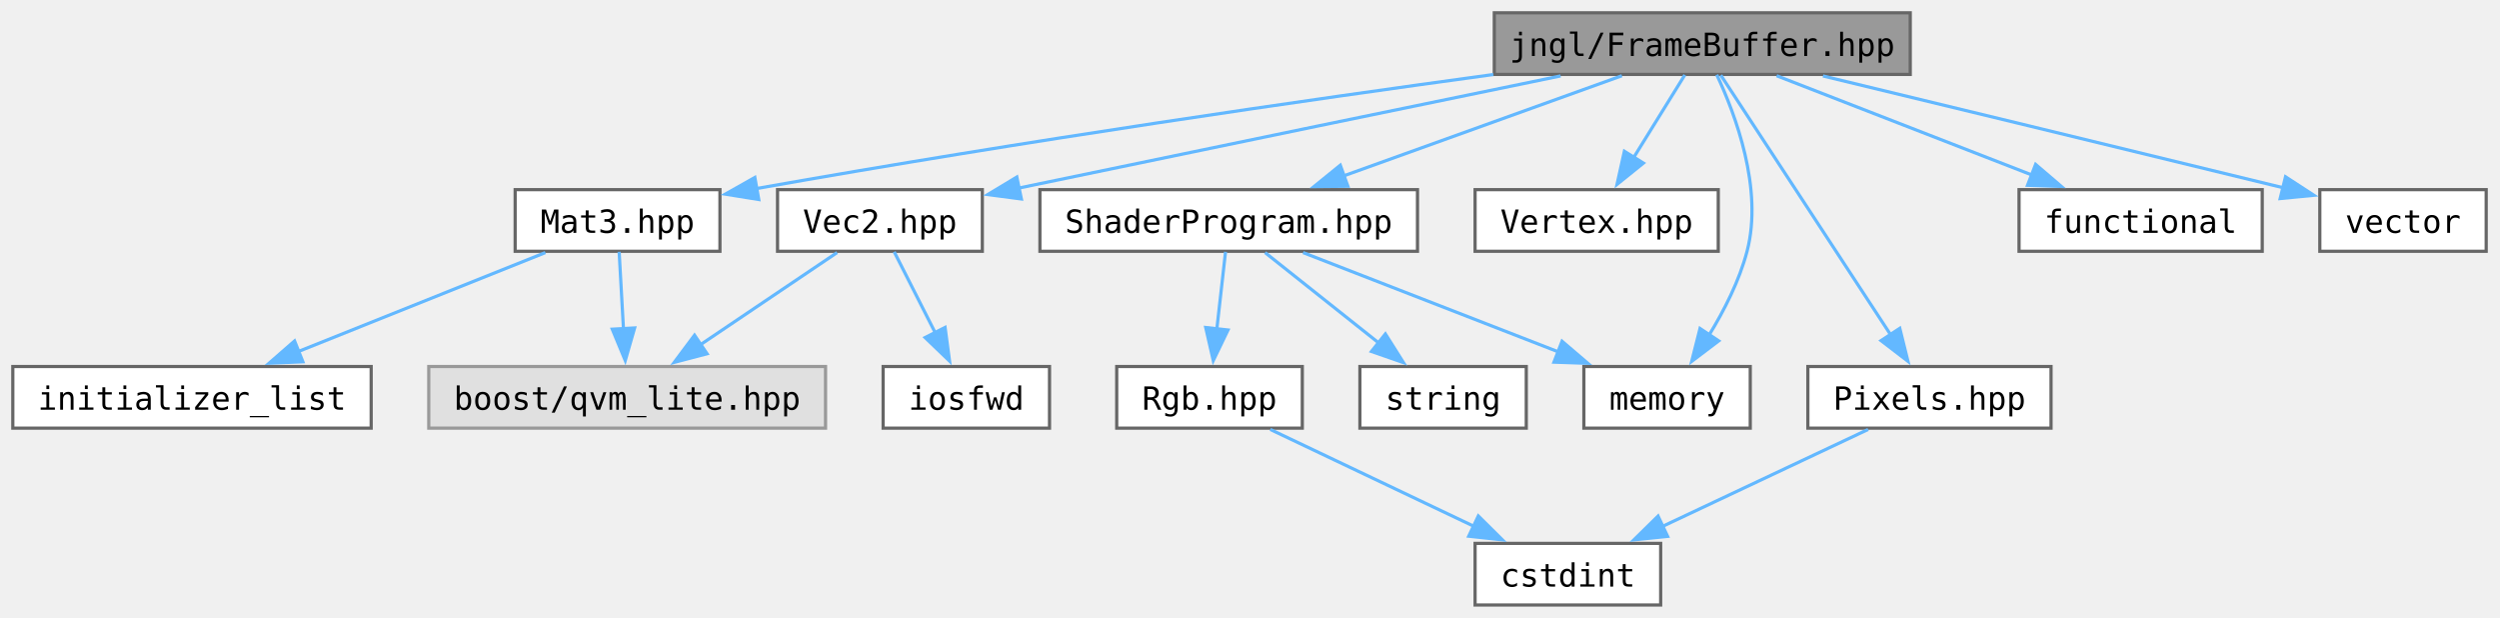
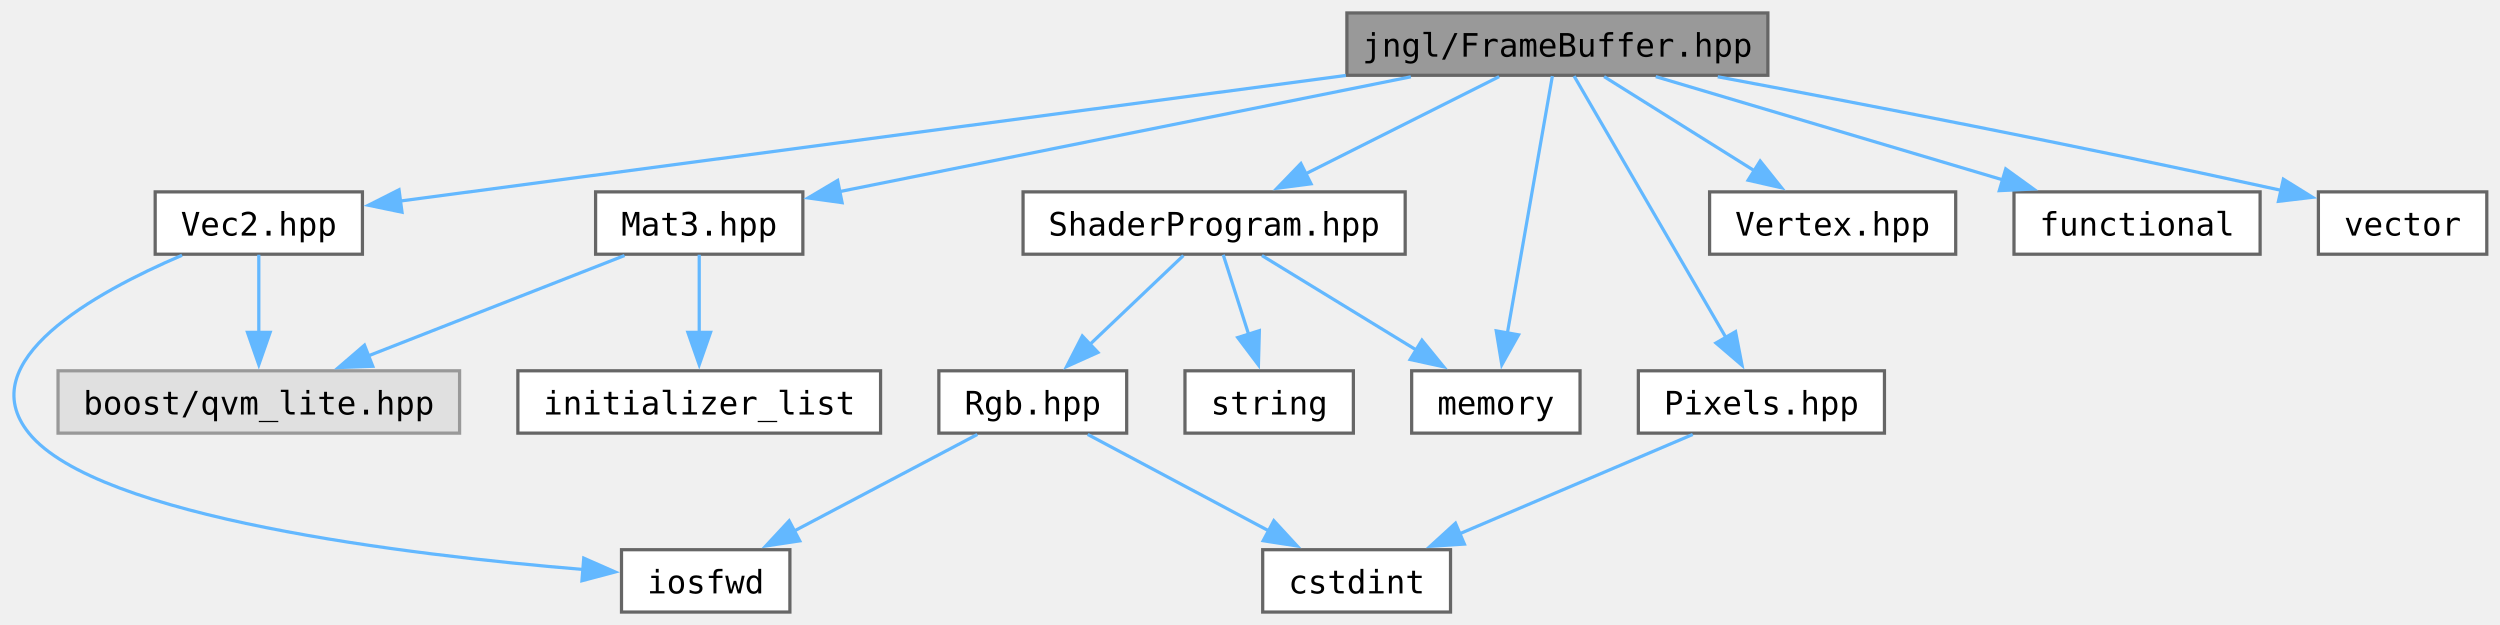
- <svg xmlns="http://www.w3.org/2000/svg" xmlns:xlink="http://www.w3.org/1999/xlink" width="781pt" height="193pt" viewBox="0.00 0.00 781.00 193.00">
+ <svg xmlns="http://www.w3.org/2000/svg" xmlns:xlink="http://www.w3.org/1999/xlink" width="772pt" height="193pt" viewBox="0.00 0.00 771.84 193.00">
  <g id="graph0" class="graph" transform="scale(1 1) rotate(0) translate(4 189)">
    <g id="Node000001" class="node">
      <g id="a_Node000001">
        <a xlink:title="Contains jngl::FrameBuffer class.">
-           <polygon fill="#999999" stroke="#666666" points="593,-185 463,-185 463,-165.75 593,-165.75 593,-185" />
-           <text text-anchor="middle" x="528" y="-171.5" font-family="ui-monospace,monospace" font-size="10.00">jngl/FrameBuffer.hpp</text>
+           <polygon fill="#999999" stroke="#666666" points="541.84,-185 411.84,-185 411.84,-165.75 541.84,-165.75 541.84,-185" />
+           <text text-anchor="middle" x="476.84" y="-171.5" font-family="ui-monospace,monospace" font-size="10.00">jngl/FrameBuffer.hpp</text>
        </a>
      </g>
    </g>
    <g id="Node000002" class="node">
      <g id="a_Node000002">
        <a xlink:href="Mat3_8hpp.html" target="_top" xlink:title="Contains jngl::Mat3 class.">
-           <polygon fill="white" stroke="#666666" points="221,-129.75 157,-129.75 157,-110.5 221,-110.5 221,-129.75" />
-           <text text-anchor="middle" x="189" y="-116.25" font-family="ui-monospace,monospace" font-size="10.00">Mat3.hpp</text>
+           <polygon fill="white" stroke="#666666" points="243.84,-129.75 179.84,-129.75 179.84,-110.5 243.84,-110.5 243.84,-129.75" />
+           <text text-anchor="middle" x="211.84" y="-116.25" font-family="ui-monospace,monospace" font-size="10.00">Mat3.hpp</text>
        </a>
      </g>
    </g>
    <g id="edge1_Node000001_Node000002" class="edge">
      <g id="a_edge1_Node000001_Node000002">
        <a xlink:title=" ">
-           <path fill="none" stroke="#63b8ff" d="M462.71,-165.72C404.76,-157.79 317.51,-145.22 232.37,-130.09" />
-           <polygon fill="#63b8ff" stroke="#63b8ff" points="233.14,-126.67 222.68,-128.35 231.91,-133.56 233.14,-126.67" />
+           <path fill="none" stroke="#63b8ff" d="M431.59,-165.28C382.19,-155.35 303.65,-139.57 255.06,-129.81" />
+           <polygon fill="#63b8ff" stroke="#63b8ff" points="255.96,-126.42 245.47,-127.88 254.58,-133.28 255.96,-126.42" />
        </a>
      </g>
    </g>
    <g id="Node000005" class="node">
      <g id="a_Node000005">
        <a xlink:href="Pixels_8hpp.html" target="_top" xlink:title="Contains jngl::Pixels class.">
-           <polygon fill="white" stroke="#666666" points="637,-74.5 561,-74.5 561,-55.25 637,-55.25 637,-74.5" />
-           <text text-anchor="middle" x="599" y="-61" font-family="ui-monospace,monospace" font-size="10.00">Pixels.hpp</text>
+           <polygon fill="white" stroke="#666666" points="577.84,-74.5 501.84,-74.5 501.84,-55.25 577.84,-55.25 577.84,-74.5" />
+           <text text-anchor="middle" x="539.84" y="-61" font-family="ui-monospace,monospace" font-size="10.00">Pixels.hpp</text>
        </a>
      </g>
    </g>
    <g id="edge4_Node000001_Node000005" class="edge">
      <g id="a_edge4_Node000001_Node000005">
        <a xlink:title=" ">
-           <path fill="none" stroke="#63b8ff" d="M533.81,-165.5C545.36,-147.85 571.4,-108.05 586.85,-84.45" />
-           <polygon fill="#63b8ff" stroke="#63b8ff" points="589.73,-86.43 592.28,-76.14 583.88,-82.59 589.73,-86.43" />
+           <path fill="none" stroke="#63b8ff" d="M482,-165.5C492.2,-147.93 515.15,-108.41 528.88,-84.77" />
+           <polygon fill="#63b8ff" stroke="#63b8ff" points="531.86,-86.59 533.86,-76.19 525.81,-83.08 531.86,-86.59" />
        </a>
      </g>
    </g>
    <g id="Node000007" class="node">
      <g id="a_Node000007">
        <a xlink:href="Vec2_8hpp.html" target="_top" xlink:title="Contains jngl::Vec2 class.">
-           <polygon fill="white" stroke="#666666" points="303,-129.75 239,-129.75 239,-110.5 303,-110.5 303,-129.75" />
-           <text text-anchor="middle" x="271" y="-116.25" font-family="ui-monospace,monospace" font-size="10.00">Vec2.hpp</text>
+           <polygon fill="white" stroke="#666666" points="107.84,-129.75 43.84,-129.75 43.84,-110.5 107.84,-110.5 107.84,-129.75" />
+           <text text-anchor="middle" x="75.84" y="-116.25" font-family="ui-monospace,monospace" font-size="10.00">Vec2.hpp</text>
        </a>
      </g>
    </g>
    <g id="edge6_Node000001_Node000007" class="edge">
      <g id="a_edge6_Node000001_Node000007">
        <a xlink:title=" ">
-           <path fill="none" stroke="#63b8ff" d="M483.73,-165.28C442.45,-156.78 378.85,-143.67 314.41,-130.25" />
-           <polygon fill="#63b8ff" stroke="#63b8ff" points="315.21,-126.84 304.71,-128.22 313.78,-133.69 315.21,-126.84" />
+           <path fill="none" stroke="#63b8ff" d="M411.52,-165.7C329.12,-154.76 189.68,-136.24 119.28,-126.89" />
+           <polygon fill="#63b8ff" stroke="#63b8ff" points="120.06,-123.47 109.68,-125.62 119.14,-130.4 120.06,-123.47" />
        </a>
      </g>
    </g>
    <g id="Node000009" class="node">
      <g id="a_Node000009">
        <a xlink:href="Vertex_8hpp.html" target="_top" xlink:title=" ">
-           <polygon fill="white" stroke="#666666" points="533,-129.75 457,-129.75 457,-110.5 533,-110.5 533,-129.75" />
-           <text text-anchor="middle" x="495" y="-116.25" font-family="ui-monospace,monospace" font-size="10.00">Vertex.hpp</text>
+           <polygon fill="white" stroke="#666666" points="599.84,-129.75 523.84,-129.75 523.84,-110.5 599.84,-110.5 599.84,-129.75" />
+           <text text-anchor="middle" x="561.84" y="-116.25" font-family="ui-monospace,monospace" font-size="10.00">Vertex.hpp</text>
        </a>
      </g>
    </g>
    <g id="edge9_Node000001_Node000009" class="edge">
      <g id="a_edge9_Node000001_Node000009">
        <a xlink:title=" ">
-           <path fill="none" stroke="#63b8ff" d="M522.55,-165.58C518.23,-158.61 512.04,-148.62 506.62,-139.87" />
-           <polygon fill="#63b8ff" stroke="#63b8ff" points="509.61,-138.05 501.36,-131.4 503.66,-141.74 509.61,-138.05" />
+           <path fill="none" stroke="#63b8ff" d="M491.26,-165.34C503.96,-157.39 522.72,-145.64 537.7,-136.25" />
+           <polygon fill="#63b8ff" stroke="#63b8ff" points="539.46,-139.28 546.07,-131.01 535.74,-133.35 539.46,-139.28" />
        </a>
      </g>
    </g>
    <g id="Node000010" class="node">
      <g id="a_Node000010">
        <a xlink:href="ShaderProgram_8hpp.html" target="_top" xlink:title="Contains jngl::ShaderProgram class.">
-           <polygon fill="white" stroke="#666666" points="439,-129.75 321,-129.75 321,-110.5 439,-110.5 439,-129.75" />
-           <text text-anchor="middle" x="380" y="-116.25" font-family="ui-monospace,monospace" font-size="10.00">ShaderProgram.hpp</text>
+           <polygon fill="white" stroke="#666666" points="429.84,-129.75 311.84,-129.75 311.84,-110.5 429.84,-110.5 429.84,-129.75" />
+           <text text-anchor="middle" x="370.84" y="-116.25" font-family="ui-monospace,monospace" font-size="10.00">ShaderProgram.hpp</text>
        </a>
      </g>
    </g>
    <g id="edge10_Node000001_Node000010" class="edge">
      <g id="a_edge10_Node000001_Node000010">
        <a xlink:title=" ">
-           <path fill="none" stroke="#63b8ff" d="M502.89,-165.34C478.97,-156.74 442.72,-143.69 415.78,-134" />
-           <polygon fill="#63b8ff" stroke="#63b8ff" points="417.25,-130.81 406.65,-130.71 414.88,-137.39 417.25,-130.81" />
+           <path fill="none" stroke="#63b8ff" d="M458.86,-165.34C442.49,-157.12 418.05,-144.84 399.08,-135.31" />
+           <polygon fill="#63b8ff" stroke="#63b8ff" points="400.77,-132.24 390.27,-130.88 397.63,-138.5 400.77,-132.24" />
        </a>
      </g>
    </g>
    <g id="Node000012" class="node">
      <g id="a_Node000012">
        <a target="_parent" xlink:href="http://en.cppreference.com/w/cpp/header/memory.html" xlink:title=" ">
-           <polygon fill="white" stroke="#666666" points="543,-74.5 491,-74.5 491,-55.25 543,-55.25 543,-74.5" />
-           <text text-anchor="middle" x="517" y="-61" font-family="ui-monospace,monospace" font-size="10.00">memory</text>
-         </a>
-       </g>
-     </g>
-     <g id="edge16_Node000001_Node000012" class="edge">
-       <g id="a_edge16_Node000001_Node000012">
-         <a xlink:title=" ">
-           <path fill="none" stroke="#63b8ff" d="M532.53,-165.64C538.34,-153.3 547.1,-130.05 542,-110.5 539.59,-101.28 534.82,-91.96 530.08,-84.23" />
-           <polygon fill="#63b8ff" stroke="#63b8ff" points="533.14,-82.51 524.7,-76.11 527.3,-86.38 533.14,-82.51" />
+           <polygon fill="white" stroke="#666666" points="483.84,-74.5 431.84,-74.5 431.84,-55.25 483.84,-55.25 483.84,-74.5" />
+           <text text-anchor="middle" x="457.84" y="-61" font-family="ui-monospace,monospace" font-size="10.00">memory</text>
+         </a>
+       </g>
+     </g>
+     <g id="edge17_Node000001_Node000012" class="edge">
+       <g id="a_edge17_Node000001_Node000012">
+         <a xlink:title=" ">
+           <path fill="none" stroke="#63b8ff" d="M475.29,-165.5C472.27,-148.25 465.54,-109.83 461.38,-86.06" />
+           <polygon fill="#63b8ff" stroke="#63b8ff" points="464.85,-85.61 459.68,-76.37 457.96,-86.82 464.85,-85.61" />
        </a>
      </g>
    </g>
    <g id="Node000014" class="node">
      <g id="a_Node000014">
        <a target="_parent" xlink:href="http://en.cppreference.com/w/cpp/header/functional.html" xlink:title=" ">
-           <polygon fill="white" stroke="#666666" points="703,-129.75 627,-129.75 627,-110.5 703,-110.5 703,-129.75" />
-           <text text-anchor="middle" x="665" y="-116.25" font-family="ui-monospace,monospace" font-size="10.00">functional</text>
-         </a>
-       </g>
-     </g>
-     <g id="edge15_Node000001_Node000014" class="edge">
-       <g id="a_edge15_Node000001_Node000014">
-         <a xlink:title=" ">
-           <path fill="none" stroke="#63b8ff" d="M551.24,-165.34C573.19,-156.81 606.35,-143.92 631.21,-134.26" />
-           <polygon fill="#63b8ff" stroke="#63b8ff" points="632.18,-137.64 640.24,-130.75 629.65,-131.11 632.18,-137.64" />
+           <polygon fill="white" stroke="#666666" points="693.84,-129.75 617.84,-129.75 617.84,-110.5 693.84,-110.5 693.84,-129.75" />
+           <text text-anchor="middle" x="655.84" y="-116.25" font-family="ui-monospace,monospace" font-size="10.00">functional</text>
+         </a>
+       </g>
+     </g>
+     <g id="edge16_Node000001_Node000014" class="edge">
+       <g id="a_edge16_Node000001_Node000014">
+         <a xlink:title=" ">
+           <path fill="none" stroke="#63b8ff" d="M507.21,-165.34C536.65,-156.58 581.55,-143.23 614.3,-133.48" />
+           <polygon fill="#63b8ff" stroke="#63b8ff" points="615.29,-136.84 623.88,-130.63 613.3,-130.13 615.29,-136.84" />
        </a>
      </g>
    </g>
    <g id="Node000015" class="node">
      <g id="a_Node000015">
        <a target="_parent" xlink:href="http://en.cppreference.com/w/cpp/header/vector.html" xlink:title=" ">
-           <polygon fill="white" stroke="#666666" points="773,-129.75 721,-129.75 721,-110.5 773,-110.5 773,-129.75" />
-           <text text-anchor="middle" x="747" y="-116.25" font-family="ui-monospace,monospace" font-size="10.00">vector</text>
-         </a>
-       </g>
-     </g>
-     <g id="edge17_Node000001_Node000015" class="edge">
-       <g id="a_edge17_Node000001_Node000015">
-         <a xlink:title=" ">
-           <path fill="none" stroke="#63b8ff" d="M565.72,-165.27C600.59,-156.84 654.16,-143.87 709.54,-130.35" />
-           <polygon fill="#63b8ff" stroke="#63b8ff" points="710.28,-133.77 719.16,-127.99 708.61,-126.97 710.28,-133.77" />
+           <polygon fill="white" stroke="#666666" points="763.84,-129.75 711.84,-129.75 711.84,-110.5 763.84,-110.5 763.84,-129.75" />
+           <text text-anchor="middle" x="737.84" y="-116.25" font-family="ui-monospace,monospace" font-size="10.00">vector</text>
+         </a>
+       </g>
+     </g>
+     <g id="edge18_Node000001_Node000015" class="edge">
+       <g id="a_edge18_Node000001_Node000015">
+         <a xlink:title=" ">
+           <path fill="none" stroke="#63b8ff" d="M526.36,-165.29C569.82,-157.15 635,-144.59 700.55,-130.18" />
+           <polygon fill="#63b8ff" stroke="#63b8ff" points="701.02,-133.66 710.02,-128.08 699.5,-126.83 701.02,-133.66" />
        </a>
      </g>
    </g>
    <g id="Node000003" class="node">
      <g id="a_Node000003">
        <a xlink:title=" ">
-           <polygon fill="#e0e0e0" stroke="#999999" points="254,-74.5 130,-74.5 130,-55.25 254,-55.25 254,-74.5" />
-           <text text-anchor="middle" x="192" y="-61" font-family="ui-monospace,monospace" font-size="10.00">boost/qvm_lite.hpp</text>
+           <polygon fill="#e0e0e0" stroke="#999999" points="137.84,-74.5 13.84,-74.5 13.84,-55.25 137.84,-55.25 137.84,-74.5" />
+           <text text-anchor="middle" x="75.84" y="-61" font-family="ui-monospace,monospace" font-size="10.00">boost/qvm_lite.hpp</text>
        </a>
      </g>
    </g>
    <g id="edge2_Node000002_Node000003" class="edge">
      <g id="a_edge2_Node000002_Node000003">
        <a xlink:title=" ">
-           <path fill="none" stroke="#63b8ff" d="M189.5,-110.33C189.87,-103.74 190.39,-94.46 190.86,-86.07" />
-           <polygon fill="#63b8ff" stroke="#63b8ff" points="194.34,-86.55 191.41,-76.37 187.35,-86.16 194.34,-86.55" />
+           <path fill="none" stroke="#63b8ff" d="M188.77,-110.09C167.09,-101.6 134.36,-88.79 109.72,-79.14" />
+           <polygon fill="#63b8ff" stroke="#63b8ff" points="111.03,-75.89 100.44,-75.5 108.47,-82.41 111.03,-75.89" />
        </a>
      </g>
    </g>
    <g id="Node000004" class="node">
      <g id="a_Node000004">
        <a target="_parent" xlink:href="http://en.cppreference.com/w/cpp/header/initializer_list.html" xlink:title=" ">
-           <polygon fill="white" stroke="#666666" points="112,-74.5 0,-74.5 0,-55.25 112,-55.25 112,-74.5" />
-           <text text-anchor="middle" x="56" y="-61" font-family="ui-monospace,monospace" font-size="10.00">initializer_list</text>
+           <polygon fill="white" stroke="#666666" points="267.84,-74.5 155.84,-74.5 155.84,-55.25 267.84,-55.25 267.84,-74.5" />
+           <text text-anchor="middle" x="211.84" y="-61" font-family="ui-monospace,monospace" font-size="10.00">initializer_list</text>
        </a>
      </g>
    </g>
    <g id="edge3_Node000002_Node000004" class="edge">
      <g id="a_edge3_Node000002_Node000004">
        <a xlink:title=" ">
-           <path fill="none" stroke="#63b8ff" d="M166.44,-110.09C145.23,-101.6 113.23,-88.79 89.12,-79.14" />
-           <polygon fill="#63b8ff" stroke="#63b8ff" points="90.66,-75.98 80.08,-75.52 88.06,-82.48 90.66,-75.98" />
+           <path fill="none" stroke="#63b8ff" d="M211.84,-110.33C211.84,-103.82 211.84,-94.67 211.84,-86.37" />
+           <polygon fill="#63b8ff" stroke="#63b8ff" points="215.34,-86.37 211.84,-76.37 208.34,-86.37 215.34,-86.37" />
        </a>
      </g>
    </g>
    <g id="Node000006" class="node">
      <g id="a_Node000006">
        <a target="_parent" xlink:href="http://en.cppreference.com/w/cpp/header/cstdint.html" xlink:title=" ">
-           <polygon fill="white" stroke="#666666" points="515,-19.25 457,-19.25 457,0 515,0 515,-19.25" />
-           <text text-anchor="middle" x="486" y="-5.75" font-family="ui-monospace,monospace" font-size="10.00">cstdint</text>
+           <polygon fill="white" stroke="#666666" points="443.84,-19.25 385.84,-19.25 385.84,0 443.84,0 443.84,-19.25" />
+           <text text-anchor="middle" x="414.84" y="-5.75" font-family="ui-monospace,monospace" font-size="10.00">cstdint</text>
        </a>
      </g>
    </g>
    <g id="edge5_Node000005_Node000006" class="edge">
      <g id="a_edge5_Node000005_Node000006">
        <a xlink:title=" ">
-           <path fill="none" stroke="#63b8ff" d="M579.83,-54.84C562.22,-46.54 535.84,-34.11 515.54,-24.54" />
-           <polygon fill="#63b8ff" stroke="#63b8ff" points="517.17,-21.44 506.63,-20.35 514.19,-27.78 517.17,-21.44" />
+           <path fill="none" stroke="#63b8ff" d="M518.64,-54.84C498.89,-46.43 469.17,-33.77 446.59,-24.15" />
+           <polygon fill="#63b8ff" stroke="#63b8ff" points="448.12,-20.99 437.55,-20.3 445.37,-27.43 448.12,-20.99" />
        </a>
      </g>
    </g>
    <g id="edge7_Node000007_Node000003" class="edge">
      <g id="a_edge7_Node000007_Node000003">
        <a xlink:title=" ">
-           <path fill="none" stroke="#63b8ff" d="M257.6,-110.09C245.91,-102.21 228.7,-90.61 214.84,-81.27" />
-           <polygon fill="#63b8ff" stroke="#63b8ff" points="216.97,-78.49 206.72,-75.8 213.06,-84.29 216.97,-78.49" />
+           <path fill="none" stroke="#63b8ff" d="M75.84,-110.33C75.84,-103.82 75.84,-94.67 75.84,-86.37" />
+           <polygon fill="#63b8ff" stroke="#63b8ff" points="79.34,-86.37 75.84,-76.37 72.34,-86.37 79.34,-86.37" />
        </a>
      </g>
    </g>
    <g id="Node000008" class="node">
      <g id="a_Node000008">
        <a target="_parent" xlink:href="http://en.cppreference.com/w/cpp/header/iosfwd.html" xlink:title=" ">
-           <polygon fill="white" stroke="#666666" points="324,-74.5 272,-74.5 272,-55.25 324,-55.25 324,-74.5" />
-           <text text-anchor="middle" x="298" y="-61" font-family="ui-monospace,monospace" font-size="10.00">iosfwd</text>
+           <polygon fill="white" stroke="#666666" points="239.84,-19.25 187.84,-19.25 187.84,0 239.84,0 239.84,-19.25" />
+           <text text-anchor="middle" x="213.84" y="-5.75" font-family="ui-monospace,monospace" font-size="10.00">iosfwd</text>
        </a>
      </g>
    </g>
    <g id="edge8_Node000007_Node000008" class="edge">
      <g id="a_edge8_Node000007_Node000008">
        <a xlink:title=" ">
-           <path fill="none" stroke="#63b8ff" d="M275.46,-110.33C278.95,-103.44 283.95,-93.59 288.35,-84.91" />
-           <polygon fill="#63b8ff" stroke="#63b8ff" points="291.36,-86.71 292.76,-76.21 285.12,-83.55 291.36,-86.71" />
+           <path fill="none" stroke="#63b8ff" d="M52.13,-110.17C25.12,-98.63 -13.09,-77.42 4.84,-55.25 25.99,-29.12 121.91,-17.62 176.16,-13.13" />
+           <polygon fill="#63b8ff" stroke="#63b8ff" points="176.18,-16.64 185.87,-12.38 175.63,-9.67 176.18,-16.64" />
        </a>
      </g>
    </g>
    <g id="Node000011" class="node">
      <g id="a_Node000011">
        <a xlink:href="Rgb_8hpp.html" target="_top" xlink:title="Contains jngl::Rgb class.">
-           <polygon fill="white" stroke="#666666" points="403,-74.5 345,-74.5 345,-55.25 403,-55.25 403,-74.5" />
-           <text text-anchor="middle" x="374" y="-61" font-family="ui-monospace,monospace" font-size="10.00">Rgb.hpp</text>
+           <polygon fill="white" stroke="#666666" points="343.84,-74.5 285.84,-74.5 285.84,-55.25 343.84,-55.25 343.84,-74.5" />
+           <text text-anchor="middle" x="314.84" y="-61" font-family="ui-monospace,monospace" font-size="10.00">Rgb.hpp</text>
        </a>
      </g>
    </g>
    <g id="edge11_Node000010_Node000011" class="edge">
      <g id="a_edge11_Node000010_Node000011">
        <a xlink:title=" ">
-           <path fill="none" stroke="#63b8ff" d="M379.01,-110.33C378.27,-103.74 377.22,-94.46 376.28,-86.07" />
-           <polygon fill="#63b8ff" stroke="#63b8ff" points="379.78,-85.91 375.18,-76.36 372.82,-86.69 379.78,-85.91" />
-         </a>
-       </g>
-     </g>
-     <g id="edge13_Node000010_Node000012" class="edge">
-       <g id="a_edge13_Node000010_Node000012">
-         <a xlink:title=" ">
-           <path fill="none" stroke="#63b8ff" d="M403.24,-110.09C425.19,-101.56 458.35,-88.67 483.21,-79.01" />
-           <polygon fill="#63b8ff" stroke="#63b8ff" points="484.18,-82.39 492.24,-75.5 481.65,-75.86 484.18,-82.39" />
+           <path fill="none" stroke="#63b8ff" d="M361.35,-110.09C353.41,-102.55 341.9,-91.6 332.31,-82.48" />
+           <polygon fill="#63b8ff" stroke="#63b8ff" points="334.96,-80.17 325.3,-75.82 330.14,-85.24 334.96,-80.17" />
+         </a>
+       </g>
+     </g>
+     <g id="edge14_Node000010_Node000012" class="edge">
+       <g id="a_edge14_Node000010_Node000012">
+         <a xlink:title=" ">
+           <path fill="none" stroke="#63b8ff" d="M385.6,-110.09C398.73,-102.06 418.17,-90.16 433.58,-80.73" />
+           <polygon fill="#63b8ff" stroke="#63b8ff" points="435.02,-83.95 441.72,-75.74 431.37,-77.98 435.02,-83.95" />
        </a>
      </g>
    </g>
    <g id="Node000013" class="node">
      <g id="a_Node000013">
        <a target="_parent" xlink:href="http://en.cppreference.com/w/cpp/header/string.html" xlink:title=" ">
-           <polygon fill="white" stroke="#666666" points="473,-74.5 421,-74.5 421,-55.25 473,-55.25 473,-74.5" />
-           <text text-anchor="middle" x="447" y="-61" font-family="ui-monospace,monospace" font-size="10.00">string</text>
-         </a>
-       </g>
-     </g>
-     <g id="edge14_Node000010_Node000013" class="edge">
-       <g id="a_edge14_Node000010_Node000013">
-         <a xlink:title=" ">
-           <path fill="none" stroke="#63b8ff" d="M391.37,-110.09C401.05,-102.4 415.2,-91.15 426.81,-81.93" />
-           <polygon fill="#63b8ff" stroke="#63b8ff" points="428.97,-84.68 434.62,-75.72 424.61,-79.2 428.97,-84.68" />
+           <polygon fill="white" stroke="#666666" points="413.84,-74.5 361.84,-74.5 361.84,-55.25 413.84,-55.25 413.84,-74.5" />
+           <text text-anchor="middle" x="387.84" y="-61" font-family="ui-monospace,monospace" font-size="10.00">string</text>
+         </a>
+       </g>
+     </g>
+     <g id="edge15_Node000010_Node000013" class="edge">
+       <g id="a_edge15_Node000010_Node000013">
+         <a xlink:title=" ">
+           <path fill="none" stroke="#63b8ff" d="M373.65,-110.33C375.78,-103.67 378.79,-94.24 381.49,-85.78" />
+           <polygon fill="#63b8ff" stroke="#63b8ff" points="384.81,-86.89 384.52,-76.3 378.14,-84.76 384.81,-86.89" />
        </a>
      </g>
    </g>
    <g id="edge12_Node000011_Node000006" class="edge">
      <g id="a_edge12_Node000011_Node000006">
        <a xlink:title=" ">
-           <path fill="none" stroke="#63b8ff" d="M393,-54.84C410.46,-46.54 436.6,-34.11 456.72,-24.54" />
-           <polygon fill="#63b8ff" stroke="#63b8ff" points="458.01,-27.81 465.54,-20.35 455.01,-21.49 458.01,-27.81" />
+           <path fill="none" stroke="#63b8ff" d="M331.81,-54.84C347.11,-46.69 369.88,-34.57 387.71,-25.08" />
+           <polygon fill="#63b8ff" stroke="#63b8ff" points="389.28,-28.2 396.46,-20.41 385.99,-22.02 389.28,-28.2" />
+         </a>
+       </g>
+     </g>
+     <g id="edge13_Node000011_Node000008" class="edge">
+       <g id="a_edge13_Node000011_Node000008">
+         <a xlink:title=" ">
+           <path fill="none" stroke="#63b8ff" d="M297.71,-54.84C282.19,-46.66 259.04,-34.46 241,-24.94" />
+           <polygon fill="#63b8ff" stroke="#63b8ff" points="242.88,-21.98 232.4,-20.41 239.61,-28.17 242.88,-21.98" />
        </a>
      </g>
    </g>
  </g>
</svg>
